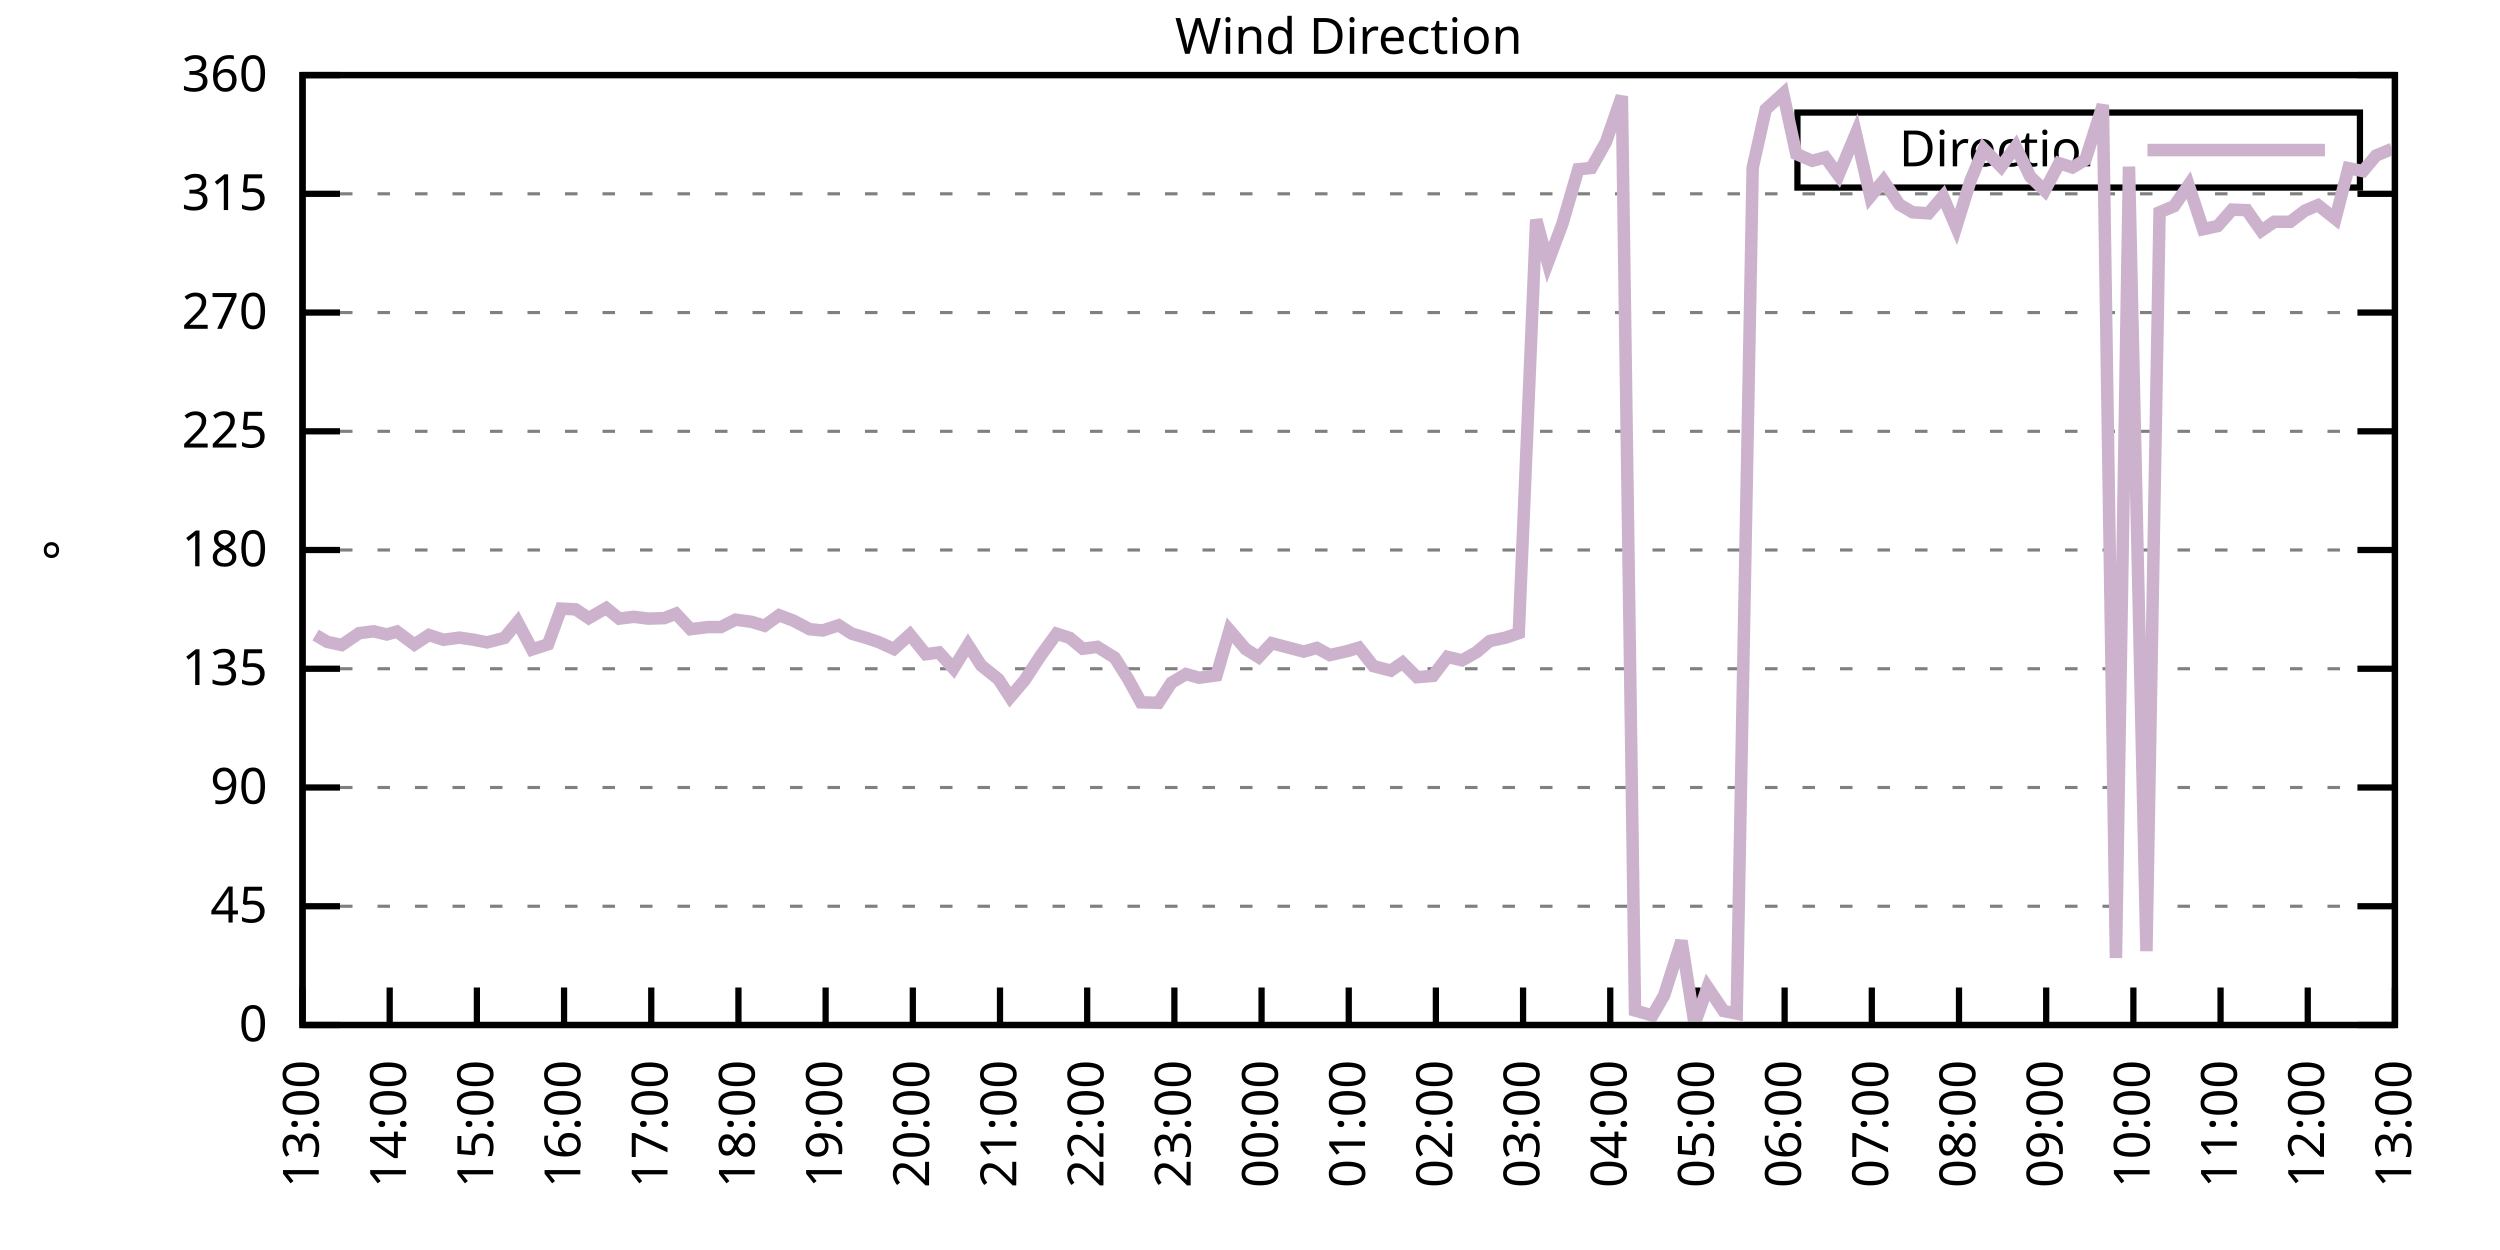
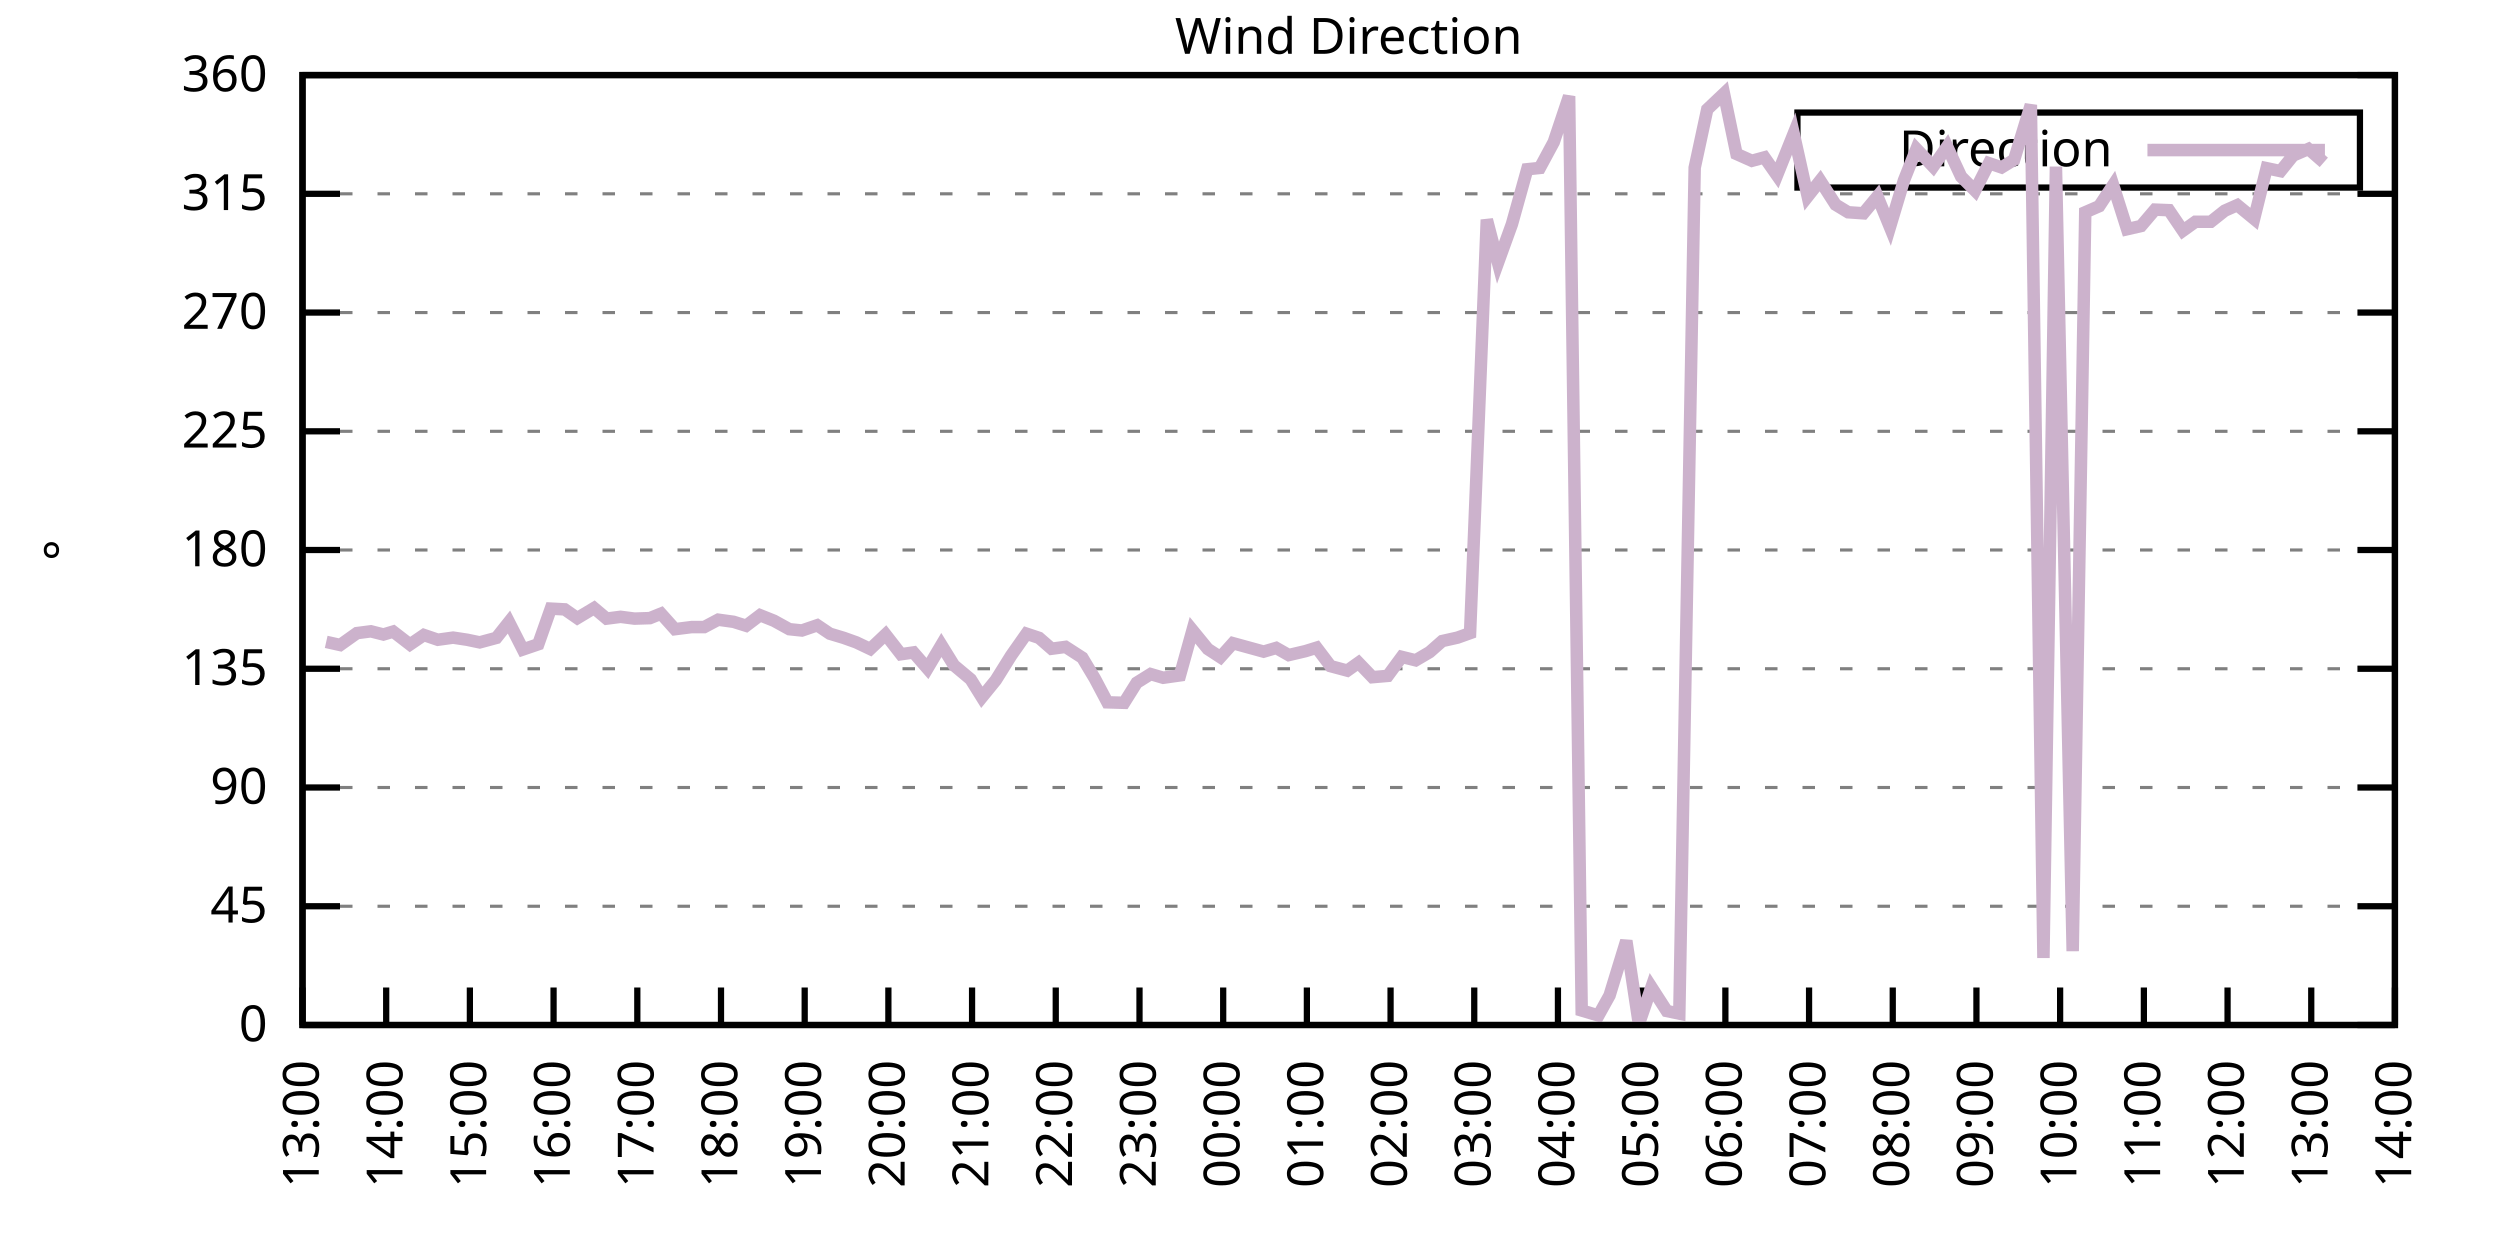
<svg xmlns="http://www.w3.org/2000/svg" xmlns:xlink="http://www.w3.org/1999/xlink" width="400" height="200" viewBox="0 0 400 200">
  <g id="gnuplot_canvas">
    <rect x="0" y="0" width="400" height="200" fill="none" />
    <defs>
      <circle id="gpDot" r="0.5" stroke-width="0.5" stroke="currentColor" />
      <path id="gpPt0" stroke-width="0.333" stroke="currentColor" d="M-1,0 h2 M0,-1 v2" />
      <path id="gpPt1" stroke-width="0.333" stroke="currentColor" d="M-1,-1 L1,1 M1,-1 L-1,1" />
      <path id="gpPt2" stroke-width="0.333" stroke="currentColor" d="M-1,0 L1,0 M0,-1 L0,1 M-1,-1 L1,1 M-1,1 L1,-1" />
      <rect id="gpPt3" stroke-width="0.333" stroke="currentColor" x="-1" y="-1" width="2" height="2" />
      <rect id="gpPt4" stroke-width="0.333" stroke="currentColor" fill="currentColor" x="-1" y="-1" width="2" height="2" />
      <circle id="gpPt5" stroke-width="0.333" stroke="currentColor" cx="0" cy="0" r="1" />
      <use xlink:href="#gpPt5" id="gpPt6" fill="currentColor" stroke="none" />
      <path id="gpPt7" stroke-width="0.333" stroke="currentColor" d="M0,-1.33 L-1.33,0.67 L1.33,0.67 z" />
      <use xlink:href="#gpPt7" id="gpPt8" fill="currentColor" stroke="none" />
      <use xlink:href="#gpPt7" id="gpPt9" stroke="currentColor" transform="rotate(180)" />
      <use xlink:href="#gpPt9" id="gpPt10" fill="currentColor" stroke="none" />
      <use xlink:href="#gpPt3" id="gpPt11" stroke="currentColor" transform="rotate(45)" />
      <use xlink:href="#gpPt11" id="gpPt12" fill="currentColor" stroke="none" />
      <path id="gpPt13" stroke-width="0.333" stroke="currentColor" d="M0,1.330 L1.265,0.411 L0.782,-1.067 L-0.782,-1.076 L-1.265,0.411 z" />
      <use xlink:href="#gpPt13" id="gpPt14" fill="currentColor" stroke="none" />
      <filter id="textbox" filterUnits="objectBoundingBox" x="0" y="0" height="1" width="1">
        <feFlood flood-color="white" flood-opacity="1" result="bgnd" />
        <feComposite in="SourceGraphic" in2="bgnd" operator="atop" />
      </filter>
      <filter id="greybox" filterUnits="objectBoundingBox" x="0" y="0" height="1" width="1">
        <feFlood flood-color="lightgrey" flood-opacity="1" result="grey" />
        <feComposite in="SourceGraphic" in2="grey" operator="atop" />
      </filter>
    </defs>
    <g fill="none" color="white" stroke="currentColor" stroke-width="1.00" stroke-linecap="butt" stroke-linejoin="miter">
</g>
    <g fill="none" color="black" stroke="currentColor" stroke-width="1.00" stroke-linecap="butt" stroke-linejoin="miter">
      <g stroke="none" shape-rendering="crispEdges">
        <polygon fill="rgb(255, 255, 255)" points="48.40,164.00 383.18,164.00 383.18,12.02 48.40,12.02 " />
      </g>
    </g>
    <g fill="none" color="black" stroke="currentColor" stroke-width="1.00" stroke-linecap="butt" stroke-linejoin="miter">
</g>
    <g fill="none" color="black" stroke="black" stroke-width="0.50" stroke-linecap="butt" stroke-linejoin="miter">
</g>
    <g fill="none" color="gray" stroke="currentColor" stroke-width="0.50" stroke-linecap="butt" stroke-linejoin="miter">
      <path stroke="gray" stroke-dasharray="2,4" class="gridline" d="M48.40,164.00 L383.19,164.00  " />
    </g>
    <g fill="none" color="gray" stroke="gray" stroke-width="1.00" stroke-linecap="butt" stroke-linejoin="miter">
</g>
    <g fill="none" color="black" stroke="currentColor" stroke-width="1.00" stroke-linecap="butt" stroke-linejoin="miter">
      <path stroke="black" d="M48.40,164.00 L54.40,164.00 M383.19,164.00 L377.19,164.00  " />
      <g transform="translate(42.80,166.60)" stroke="none" fill="black" font-family="Sans" font-size="8.00" text-anchor="end">
        <text>
          <tspan font-family="Sans"> 0</tspan>
        </text>
      </g>
    </g>
    <g fill="none" color="black" stroke="currentColor" stroke-width="1.00" stroke-linecap="butt" stroke-linejoin="miter">
</g>
    <g fill="none" color="black" stroke="black" stroke-width="0.50" stroke-linecap="butt" stroke-linejoin="miter">
</g>
    <g fill="none" color="gray" stroke="currentColor" stroke-width="0.50" stroke-linecap="butt" stroke-linejoin="miter">
      <path stroke="gray" stroke-dasharray="2,4" class="gridline" d="M48.40,145.00 L383.19,145.00  " />
    </g>
    <g fill="none" color="gray" stroke="gray" stroke-width="1.00" stroke-linecap="butt" stroke-linejoin="miter">
</g>
    <g fill="none" color="black" stroke="currentColor" stroke-width="1.00" stroke-linecap="butt" stroke-linejoin="miter">
      <path stroke="black" d="M48.40,145.00 L54.40,145.00 M383.19,145.00 L377.19,145.00  " />
      <g transform="translate(42.80,147.60)" stroke="none" fill="black" font-family="Sans" font-size="8.00" text-anchor="end">
        <text>
          <tspan font-family="Sans"> 45</tspan>
        </text>
      </g>
    </g>
    <g fill="none" color="black" stroke="currentColor" stroke-width="1.00" stroke-linecap="butt" stroke-linejoin="miter">
</g>
    <g fill="none" color="black" stroke="black" stroke-width="0.50" stroke-linecap="butt" stroke-linejoin="miter">
</g>
    <g fill="none" color="gray" stroke="currentColor" stroke-width="0.50" stroke-linecap="butt" stroke-linejoin="miter">
      <path stroke="gray" stroke-dasharray="2,4" class="gridline" d="M48.40,126.00 L383.19,126.00  " />
    </g>
    <g fill="none" color="gray" stroke="gray" stroke-width="1.00" stroke-linecap="butt" stroke-linejoin="miter">
</g>
    <g fill="none" color="black" stroke="currentColor" stroke-width="1.00" stroke-linecap="butt" stroke-linejoin="miter">
      <path stroke="black" d="M48.40,126.00 L54.40,126.00 M383.19,126.00 L377.19,126.00  " />
      <g transform="translate(42.80,128.60)" stroke="none" fill="black" font-family="Sans" font-size="8.00" text-anchor="end">
        <text>
          <tspan font-family="Sans"> 90</tspan>
        </text>
      </g>
    </g>
    <g fill="none" color="black" stroke="currentColor" stroke-width="1.00" stroke-linecap="butt" stroke-linejoin="miter">
</g>
    <g fill="none" color="black" stroke="black" stroke-width="0.50" stroke-linecap="butt" stroke-linejoin="miter">
</g>
    <g fill="none" color="gray" stroke="currentColor" stroke-width="0.50" stroke-linecap="butt" stroke-linejoin="miter">
      <path stroke="gray" stroke-dasharray="2,4" class="gridline" d="M48.40,107.00 L383.19,107.00  " />
    </g>
    <g fill="none" color="gray" stroke="gray" stroke-width="1.00" stroke-linecap="butt" stroke-linejoin="miter">
</g>
    <g fill="none" color="black" stroke="currentColor" stroke-width="1.00" stroke-linecap="butt" stroke-linejoin="miter">
      <path stroke="black" d="M48.40,107.00 L54.40,107.00 M383.19,107.00 L377.19,107.00  " />
      <g transform="translate(42.80,109.60)" stroke="none" fill="black" font-family="Sans" font-size="8.00" text-anchor="end">
        <text>
          <tspan font-family="Sans"> 135</tspan>
        </text>
      </g>
    </g>
    <g fill="none" color="black" stroke="currentColor" stroke-width="1.00" stroke-linecap="butt" stroke-linejoin="miter">
</g>
    <g fill="none" color="black" stroke="black" stroke-width="0.50" stroke-linecap="butt" stroke-linejoin="miter">
</g>
    <g fill="none" color="gray" stroke="currentColor" stroke-width="0.50" stroke-linecap="butt" stroke-linejoin="miter">
      <path stroke="gray" stroke-dasharray="2,4" class="gridline" d="M48.40,88.00 L383.19,88.00  " />
    </g>
    <g fill="none" color="gray" stroke="gray" stroke-width="1.00" stroke-linecap="butt" stroke-linejoin="miter">
</g>
    <g fill="none" color="black" stroke="currentColor" stroke-width="1.00" stroke-linecap="butt" stroke-linejoin="miter">
      <path stroke="black" d="M48.40,88.00 L54.40,88.00 M383.19,88.00 L377.19,88.00  " />
      <g transform="translate(42.80,90.60)" stroke="none" fill="black" font-family="Sans" font-size="8.00" text-anchor="end">
        <text>
          <tspan font-family="Sans"> 180</tspan>
        </text>
      </g>
    </g>
    <g fill="none" color="black" stroke="currentColor" stroke-width="1.00" stroke-linecap="butt" stroke-linejoin="miter">
</g>
    <g fill="none" color="black" stroke="black" stroke-width="0.50" stroke-linecap="butt" stroke-linejoin="miter">
</g>
    <g fill="none" color="gray" stroke="currentColor" stroke-width="0.50" stroke-linecap="butt" stroke-linejoin="miter">
      <path stroke="gray" stroke-dasharray="2,4" class="gridline" d="M48.40,69.01 L383.19,69.01  " />
    </g>
    <g fill="none" color="gray" stroke="gray" stroke-width="1.00" stroke-linecap="butt" stroke-linejoin="miter">
</g>
    <g fill="none" color="black" stroke="currentColor" stroke-width="1.00" stroke-linecap="butt" stroke-linejoin="miter">
      <path stroke="black" d="M48.40,69.01 L54.40,69.01 M383.19,69.01 L377.19,69.01  " />
      <g transform="translate(42.80,71.61)" stroke="none" fill="black" font-family="Sans" font-size="8.00" text-anchor="end">
        <text>
          <tspan font-family="Sans"> 225</tspan>
        </text>
      </g>
    </g>
    <g fill="none" color="black" stroke="currentColor" stroke-width="1.00" stroke-linecap="butt" stroke-linejoin="miter">
</g>
    <g fill="none" color="black" stroke="black" stroke-width="0.50" stroke-linecap="butt" stroke-linejoin="miter">
</g>
    <g fill="none" color="gray" stroke="currentColor" stroke-width="0.50" stroke-linecap="butt" stroke-linejoin="miter">
      <path stroke="gray" stroke-dasharray="2,4" class="gridline" d="M48.40,50.01 L383.19,50.01  " />
    </g>
    <g fill="none" color="gray" stroke="gray" stroke-width="1.00" stroke-linecap="butt" stroke-linejoin="miter">
</g>
    <g fill="none" color="black" stroke="currentColor" stroke-width="1.00" stroke-linecap="butt" stroke-linejoin="miter">
      <path stroke="black" d="M48.40,50.01 L54.40,50.01 M383.19,50.01 L377.19,50.01  " />
      <g transform="translate(42.80,52.61)" stroke="none" fill="black" font-family="Sans" font-size="8.00" text-anchor="end">
        <text>
          <tspan font-family="Sans"> 270</tspan>
        </text>
      </g>
    </g>
    <g fill="none" color="black" stroke="currentColor" stroke-width="1.00" stroke-linecap="butt" stroke-linejoin="miter">
</g>
    <g fill="none" color="black" stroke="black" stroke-width="0.50" stroke-linecap="butt" stroke-linejoin="miter">
</g>
    <g fill="none" color="gray" stroke="currentColor" stroke-width="0.50" stroke-linecap="butt" stroke-linejoin="miter">
      <path stroke="gray" stroke-dasharray="2,4" class="gridline" d="M48.40,31.01 L383.19,31.01  " />
    </g>
    <g fill="none" color="gray" stroke="gray" stroke-width="1.00" stroke-linecap="butt" stroke-linejoin="miter">
</g>
    <g fill="none" color="black" stroke="currentColor" stroke-width="1.00" stroke-linecap="butt" stroke-linejoin="miter">
      <path stroke="black" d="M48.40,31.01 L54.40,31.01 M383.19,31.01 L377.19,31.01  " />
      <g transform="translate(42.80,33.61)" stroke="none" fill="black" font-family="Sans" font-size="8.00" text-anchor="end">
        <text>
          <tspan font-family="Sans"> 315</tspan>
        </text>
      </g>
    </g>
    <g fill="none" color="black" stroke="currentColor" stroke-width="1.00" stroke-linecap="butt" stroke-linejoin="miter">
</g>
    <g fill="none" color="black" stroke="black" stroke-width="0.50" stroke-linecap="butt" stroke-linejoin="miter">
</g>
    <g fill="none" color="gray" stroke="currentColor" stroke-width="0.50" stroke-linecap="butt" stroke-linejoin="miter">
      <path stroke="gray" stroke-dasharray="2,4" class="gridline" d="M48.40,12.01 L383.19,12.01  " />
    </g>
    <g fill="none" color="gray" stroke="gray" stroke-width="1.00" stroke-linecap="butt" stroke-linejoin="miter">
</g>
    <g fill="none" color="black" stroke="currentColor" stroke-width="1.00" stroke-linecap="butt" stroke-linejoin="miter">
      <path stroke="black" d="M48.40,12.01 L54.40,12.01 M383.19,12.01 L377.19,12.01  " />
      <g transform="translate(42.80,14.61)" stroke="none" fill="black" font-family="Sans" font-size="8.00" text-anchor="end">
        <text>
          <tspan font-family="Sans"> 360</tspan>
        </text>
      </g>
    </g>
    <g fill="none" color="black" stroke="currentColor" stroke-width="1.00" stroke-linecap="butt" stroke-linejoin="miter">
      <path stroke="black" d="M48.40,164.00 L48.40,158.00  " />
      <g transform="translate(51.00,169.60) rotate(270.00)" stroke="none" fill="black" font-family="Sans" font-size="8.00" text-anchor="end">
        <text>
          <tspan font-family="Sans">13:00</tspan>
        </text>
      </g>
    </g>
    <g fill="none" color="black" stroke="currentColor" stroke-width="1.00" stroke-linecap="butt" stroke-linejoin="miter">
-       <path stroke="black" d="M62.35,164.00 L62.35,158.00  " />
-       <g transform="translate(64.95,169.60) rotate(270.00)" stroke="none" fill="black" font-family="Sans" font-size="8.00" text-anchor="end">
+       <path stroke="black" d="M61.79,164.00 L61.79,158.00  " />
+       <g transform="translate(64.39,169.60) rotate(270.00)" stroke="none" fill="black" font-family="Sans" font-size="8.00" text-anchor="end">
        <text>
          <tspan font-family="Sans">14:00</tspan>
        </text>
      </g>
    </g>
    <g fill="none" color="black" stroke="currentColor" stroke-width="1.00" stroke-linecap="butt" stroke-linejoin="miter">
-       <path stroke="black" d="M76.30,164.00 L76.30,158.00  " />
-       <g transform="translate(78.90,169.60) rotate(270.00)" stroke="none" fill="black" font-family="Sans" font-size="8.00" text-anchor="end">
+       <path stroke="black" d="M75.18,164.00 L75.18,158.00  " />
+       <g transform="translate(77.78,169.60) rotate(270.00)" stroke="none" fill="black" font-family="Sans" font-size="8.00" text-anchor="end">
        <text>
          <tspan font-family="Sans">15:00</tspan>
        </text>
      </g>
    </g>
    <g fill="none" color="black" stroke="currentColor" stroke-width="1.00" stroke-linecap="butt" stroke-linejoin="miter">
-       <path stroke="black" d="M90.25,164.00 L90.25,158.00  " />
-       <g transform="translate(92.85,169.60) rotate(270.00)" stroke="none" fill="black" font-family="Sans" font-size="8.00" text-anchor="end">
+       <path stroke="black" d="M88.57,164.00 L88.57,158.00  " />
+       <g transform="translate(91.17,169.60) rotate(270.00)" stroke="none" fill="black" font-family="Sans" font-size="8.00" text-anchor="end">
        <text>
          <tspan font-family="Sans">16:00</tspan>
        </text>
      </g>
    </g>
    <g fill="none" color="black" stroke="currentColor" stroke-width="1.00" stroke-linecap="butt" stroke-linejoin="miter">
-       <path stroke="black" d="M104.20,164.00 L104.20,158.00  " />
-       <g transform="translate(106.80,169.60) rotate(270.00)" stroke="none" fill="black" font-family="Sans" font-size="8.00" text-anchor="end">
+       <path stroke="black" d="M101.97,164.00 L101.97,158.00  " />
+       <g transform="translate(104.57,169.60) rotate(270.00)" stroke="none" fill="black" font-family="Sans" font-size="8.00" text-anchor="end">
        <text>
          <tspan font-family="Sans">17:00</tspan>
        </text>
      </g>
    </g>
    <g fill="none" color="black" stroke="currentColor" stroke-width="1.00" stroke-linecap="butt" stroke-linejoin="miter">
-       <path stroke="black" d="M118.15,164.00 L118.15,158.00  " />
-       <g transform="translate(120.75,169.60) rotate(270.00)" stroke="none" fill="black" font-family="Sans" font-size="8.00" text-anchor="end">
+       <path stroke="black" d="M115.36,164.00 L115.36,158.00  " />
+       <g transform="translate(117.96,169.60) rotate(270.00)" stroke="none" fill="black" font-family="Sans" font-size="8.00" text-anchor="end">
        <text>
          <tspan font-family="Sans">18:00</tspan>
        </text>
      </g>
    </g>
    <g fill="none" color="black" stroke="currentColor" stroke-width="1.00" stroke-linecap="butt" stroke-linejoin="miter">
-       <path stroke="black" d="M132.10,164.00 L132.10,158.00  " />
-       <g transform="translate(134.70,169.60) rotate(270.00)" stroke="none" fill="black" font-family="Sans" font-size="8.00" text-anchor="end">
+       <path stroke="black" d="M128.75,164.00 L128.75,158.00  " />
+       <g transform="translate(131.35,169.60) rotate(270.00)" stroke="none" fill="black" font-family="Sans" font-size="8.00" text-anchor="end">
        <text>
          <tspan font-family="Sans">19:00</tspan>
        </text>
      </g>
    </g>
    <g fill="none" color="black" stroke="currentColor" stroke-width="1.00" stroke-linecap="butt" stroke-linejoin="miter">
-       <path stroke="black" d="M146.05,164.00 L146.05,158.00  " />
-       <g transform="translate(148.65,169.60) rotate(270.00)" stroke="none" fill="black" font-family="Sans" font-size="8.00" text-anchor="end">
+       <path stroke="black" d="M142.14,164.00 L142.14,158.00  " />
+       <g transform="translate(144.74,169.60) rotate(270.00)" stroke="none" fill="black" font-family="Sans" font-size="8.00" text-anchor="end">
        <text>
          <tspan font-family="Sans">20:00</tspan>
        </text>
      </g>
    </g>
    <g fill="none" color="black" stroke="currentColor" stroke-width="1.00" stroke-linecap="butt" stroke-linejoin="miter">
-       <path stroke="black" d="M160.00,164.00 L160.00,158.00  " />
-       <g transform="translate(162.60,169.60) rotate(270.00)" stroke="none" fill="black" font-family="Sans" font-size="8.00" text-anchor="end">
+       <path stroke="black" d="M155.53,164.00 L155.53,158.00  " />
+       <g transform="translate(158.13,169.60) rotate(270.00)" stroke="none" fill="black" font-family="Sans" font-size="8.00" text-anchor="end">
        <text>
          <tspan font-family="Sans">21:00</tspan>
        </text>
      </g>
    </g>
    <g fill="none" color="black" stroke="currentColor" stroke-width="1.00" stroke-linecap="butt" stroke-linejoin="miter">
-       <path stroke="black" d="M173.95,164.00 L173.95,158.00  " />
-       <g transform="translate(176.55,169.60) rotate(270.00)" stroke="none" fill="black" font-family="Sans" font-size="8.00" text-anchor="end">
+       <path stroke="black" d="M168.92,164.00 L168.92,158.00  " />
+       <g transform="translate(171.52,169.60) rotate(270.00)" stroke="none" fill="black" font-family="Sans" font-size="8.00" text-anchor="end">
        <text>
          <tspan font-family="Sans">22:00</tspan>
        </text>
      </g>
    </g>
    <g fill="none" color="black" stroke="currentColor" stroke-width="1.00" stroke-linecap="butt" stroke-linejoin="miter">
-       <path stroke="black" d="M187.90,164.00 L187.90,158.00  " />
-       <g transform="translate(190.50,169.60) rotate(270.00)" stroke="none" fill="black" font-family="Sans" font-size="8.00" text-anchor="end">
+       <path stroke="black" d="M182.32,164.00 L182.32,158.00  " />
+       <g transform="translate(184.92,169.60) rotate(270.00)" stroke="none" fill="black" font-family="Sans" font-size="8.00" text-anchor="end">
        <text>
          <tspan font-family="Sans">23:00</tspan>
        </text>
      </g>
    </g>
    <g fill="none" color="black" stroke="currentColor" stroke-width="1.00" stroke-linecap="butt" stroke-linejoin="miter">
-       <path stroke="black" d="M201.85,164.00 L201.85,158.00  " />
-       <g transform="translate(204.45,169.60) rotate(270.00)" stroke="none" fill="black" font-family="Sans" font-size="8.00" text-anchor="end">
+       <path stroke="black" d="M195.71,164.00 L195.71,158.00  " />
+       <g transform="translate(198.31,169.60) rotate(270.00)" stroke="none" fill="black" font-family="Sans" font-size="8.00" text-anchor="end">
        <text>
          <tspan font-family="Sans">00:00</tspan>
        </text>
      </g>
    </g>
    <g fill="none" color="black" stroke="currentColor" stroke-width="1.00" stroke-linecap="butt" stroke-linejoin="miter">
-       <path stroke="black" d="M215.80,164.00 L215.80,158.00  " />
-       <g transform="translate(218.40,169.60) rotate(270.00)" stroke="none" fill="black" font-family="Sans" font-size="8.00" text-anchor="end">
+       <path stroke="black" d="M209.10,164.00 L209.10,158.00  " />
+       <g transform="translate(211.70,169.60) rotate(270.00)" stroke="none" fill="black" font-family="Sans" font-size="8.00" text-anchor="end">
        <text>
          <tspan font-family="Sans">01:00</tspan>
        </text>
      </g>
    </g>
    <g fill="none" color="black" stroke="currentColor" stroke-width="1.00" stroke-linecap="butt" stroke-linejoin="miter">
-       <path stroke="black" d="M229.74,164.00 L229.74,158.00  " />
-       <g transform="translate(232.34,169.60) rotate(270.00)" stroke="none" fill="black" font-family="Sans" font-size="8.00" text-anchor="end">
+       <path stroke="black" d="M222.49,164.00 L222.49,158.00  " />
+       <g transform="translate(225.09,169.60) rotate(270.00)" stroke="none" fill="black" font-family="Sans" font-size="8.00" text-anchor="end">
        <text>
          <tspan font-family="Sans">02:00</tspan>
        </text>
      </g>
    </g>
    <g fill="none" color="black" stroke="currentColor" stroke-width="1.00" stroke-linecap="butt" stroke-linejoin="miter">
-       <path stroke="black" d="M243.69,164.00 L243.69,158.00  " />
-       <g transform="translate(246.29,169.60) rotate(270.00)" stroke="none" fill="black" font-family="Sans" font-size="8.00" text-anchor="end">
+       <path stroke="black" d="M235.88,164.00 L235.88,158.00  " />
+       <g transform="translate(238.48,169.60) rotate(270.00)" stroke="none" fill="black" font-family="Sans" font-size="8.00" text-anchor="end">
        <text>
          <tspan font-family="Sans">03:00</tspan>
        </text>
      </g>
    </g>
    <g fill="none" color="black" stroke="currentColor" stroke-width="1.00" stroke-linecap="butt" stroke-linejoin="miter">
-       <path stroke="black" d="M257.64,164.00 L257.64,158.00  " />
-       <g transform="translate(260.24,169.60) rotate(270.00)" stroke="none" fill="black" font-family="Sans" font-size="8.00" text-anchor="end">
+       <path stroke="black" d="M249.27,164.00 L249.27,158.00  " />
+       <g transform="translate(251.87,169.60) rotate(270.00)" stroke="none" fill="black" font-family="Sans" font-size="8.00" text-anchor="end">
        <text>
          <tspan font-family="Sans">04:00</tspan>
        </text>
      </g>
    </g>
    <g fill="none" color="black" stroke="currentColor" stroke-width="1.00" stroke-linecap="butt" stroke-linejoin="miter">
-       <path stroke="black" d="M271.59,164.00 L271.59,158.00  " />
-       <g transform="translate(274.19,169.60) rotate(270.00)" stroke="none" fill="black" font-family="Sans" font-size="8.00" text-anchor="end">
+       <path stroke="black" d="M262.67,164.00 L262.67,158.00  " />
+       <g transform="translate(265.27,169.60) rotate(270.00)" stroke="none" fill="black" font-family="Sans" font-size="8.00" text-anchor="end">
        <text>
          <tspan font-family="Sans">05:00</tspan>
        </text>
      </g>
    </g>
    <g fill="none" color="black" stroke="currentColor" stroke-width="1.00" stroke-linecap="butt" stroke-linejoin="miter">
-       <path stroke="black" d="M285.54,164.00 L285.54,158.00  " />
-       <g transform="translate(288.14,169.60) rotate(270.00)" stroke="none" fill="black" font-family="Sans" font-size="8.00" text-anchor="end">
+       <path stroke="black" d="M276.06,164.00 L276.06,158.00  " />
+       <g transform="translate(278.66,169.60) rotate(270.00)" stroke="none" fill="black" font-family="Sans" font-size="8.00" text-anchor="end">
        <text>
          <tspan font-family="Sans">06:00</tspan>
        </text>
      </g>
    </g>
    <g fill="none" color="black" stroke="currentColor" stroke-width="1.00" stroke-linecap="butt" stroke-linejoin="miter">
-       <path stroke="black" d="M299.49,164.00 L299.49,158.00  " />
-       <g transform="translate(302.09,169.60) rotate(270.00)" stroke="none" fill="black" font-family="Sans" font-size="8.00" text-anchor="end">
+       <path stroke="black" d="M289.45,164.00 L289.45,158.00  " />
+       <g transform="translate(292.05,169.60) rotate(270.00)" stroke="none" fill="black" font-family="Sans" font-size="8.00" text-anchor="end">
        <text>
          <tspan font-family="Sans">07:00</tspan>
        </text>
      </g>
    </g>
    <g fill="none" color="black" stroke="currentColor" stroke-width="1.00" stroke-linecap="butt" stroke-linejoin="miter">
-       <path stroke="black" d="M313.44,164.00 L313.44,158.00  " />
-       <g transform="translate(316.04,169.60) rotate(270.00)" stroke="none" fill="black" font-family="Sans" font-size="8.00" text-anchor="end">
+       <path stroke="black" d="M302.84,164.00 L302.84,158.00  " />
+       <g transform="translate(305.44,169.60) rotate(270.00)" stroke="none" fill="black" font-family="Sans" font-size="8.00" text-anchor="end">
        <text>
          <tspan font-family="Sans">08:00</tspan>
        </text>
      </g>
    </g>
    <g fill="none" color="black" stroke="currentColor" stroke-width="1.00" stroke-linecap="butt" stroke-linejoin="miter">
-       <path stroke="black" d="M327.39,164.00 L327.39,158.00  " />
-       <g transform="translate(329.99,169.60) rotate(270.00)" stroke="none" fill="black" font-family="Sans" font-size="8.00" text-anchor="end">
+       <path stroke="black" d="M316.23,164.00 L316.23,158.00  " />
+       <g transform="translate(318.83,169.60) rotate(270.00)" stroke="none" fill="black" font-family="Sans" font-size="8.00" text-anchor="end">
        <text>
          <tspan font-family="Sans">09:00</tspan>
        </text>
      </g>
    </g>
    <g fill="none" color="black" stroke="currentColor" stroke-width="1.00" stroke-linecap="butt" stroke-linejoin="miter">
-       <path stroke="black" d="M341.34,164.00 L341.34,158.00  " />
-       <g transform="translate(343.94,169.60) rotate(270.00)" stroke="none" fill="black" font-family="Sans" font-size="8.00" text-anchor="end">
+       <path stroke="black" d="M329.62,164.00 L329.62,158.00  " />
+       <g transform="translate(332.22,169.60) rotate(270.00)" stroke="none" fill="black" font-family="Sans" font-size="8.00" text-anchor="end">
        <text>
          <tspan font-family="Sans">10:00</tspan>
        </text>
      </g>
    </g>
    <g fill="none" color="black" stroke="currentColor" stroke-width="1.00" stroke-linecap="butt" stroke-linejoin="miter">
-       <path stroke="black" d="M355.29,164.00 L355.29,158.00  " />
-       <g transform="translate(357.89,169.60) rotate(270.00)" stroke="none" fill="black" font-family="Sans" font-size="8.00" text-anchor="end">
+       <path stroke="black" d="M343.02,164.00 L343.02,158.00  " />
+       <g transform="translate(345.62,169.60) rotate(270.00)" stroke="none" fill="black" font-family="Sans" font-size="8.00" text-anchor="end">
        <text>
          <tspan font-family="Sans">11:00</tspan>
        </text>
      </g>
    </g>
    <g fill="none" color="black" stroke="currentColor" stroke-width="1.00" stroke-linecap="butt" stroke-linejoin="miter">
-       <path stroke="black" d="M369.24,164.00 L369.24,158.00  " />
-       <g transform="translate(371.84,169.60) rotate(270.00)" stroke="none" fill="black" font-family="Sans" font-size="8.00" text-anchor="end">
+       <path stroke="black" d="M356.41,164.00 L356.41,158.00  " />
+       <g transform="translate(359.01,169.60) rotate(270.00)" stroke="none" fill="black" font-family="Sans" font-size="8.00" text-anchor="end">
        <text>
          <tspan font-family="Sans">12:00</tspan>
+         </text>
+       </g>
+     </g>
+     <g fill="none" color="black" stroke="currentColor" stroke-width="1.00" stroke-linecap="butt" stroke-linejoin="miter">
+       <path stroke="black" d="M369.80,164.00 L369.80,158.00  " />
+       <g transform="translate(372.40,169.60) rotate(270.00)" stroke="none" fill="black" font-family="Sans" font-size="8.00" text-anchor="end">
+         <text>
+           <tspan font-family="Sans">13:00</tspan>
        </text>
      </g>
    </g>
    <g fill="none" color="black" stroke="currentColor" stroke-width="1.00" stroke-linecap="butt" stroke-linejoin="miter">
      <path stroke="black" d="M383.19,164.00 L383.19,158.00  " />
      <g transform="translate(385.79,169.60) rotate(270.00)" stroke="none" fill="black" font-family="Sans" font-size="8.00" text-anchor="end">
        <text>
-           <tspan font-family="Sans">13:00</tspan>
+           <tspan font-family="Sans">14:00</tspan>
        </text>
      </g>
    </g>
    <g fill="none" color="black" stroke="currentColor" stroke-width="1.00" stroke-linecap="butt" stroke-linejoin="miter">
</g>
    <g fill="none" color="black" stroke="currentColor" stroke-width="1.00" stroke-linecap="butt" stroke-linejoin="miter">
      <path stroke="black" d="M48.40,12.01 L48.40,164.00 L383.19,164.00 L383.19,12.01 L48.40,12.01 Z  " />
    </g>
    <g fill="none" color="black" stroke="currentColor" stroke-width="1.00" stroke-linecap="butt" stroke-linejoin="miter">
</g>
    <g fill="none" color="black" stroke="currentColor" stroke-width="1.00" stroke-linecap="butt" stroke-linejoin="miter">
      <path stroke="black" d="M287.59,30.01 L287.59,18.01 L377.59,18.01 L377.59,30.01 L287.59,30.01 Z  " />
    </g>
    <g id="Wind_direction_plot_1">
      <g fill="none" color="white" stroke="black" stroke-width="2.00" stroke-linecap="butt" stroke-linejoin="miter">
</g>
      <g fill="none" color="black" stroke="currentColor" stroke-width="2.00" stroke-linecap="butt" stroke-linejoin="miter">
        <g transform="translate(337.99,26.61)" stroke="none" fill="black" font-family="Sans" font-size="8.00" text-anchor="end">
          <text>
            <tspan font-family="Sans">Direction</tspan>
          </text>
        </g>
      </g>
      <g fill="none" color="black" stroke="currentColor" stroke-width="2.00" stroke-linecap="butt" stroke-linejoin="miter">
-         <path stroke="rgb(204, 178, 204)" d="M343.59,24.01 L371.99,24.01 M50.49,101.60 L52.35,102.70 L54.68,103.20 L57.47,101.30 L59.79,101.01 L61.88,101.52   L63.51,101.05 L66.30,103.12 L68.63,101.60 L70.95,102.36 L73.51,102.02 L75.83,102.36 L77.93,102.78 L80.72,102.06   L82.81,99.53 L85.13,103.92 L87.69,103.08 L89.78,97.38 L92.11,97.50 L94.20,98.90 L96.99,97.29 L99.08,98.98   L101.41,98.69 L103.73,98.98 L106.29,98.90 L108.15,98.18 L110.48,100.67 L113.27,100.33 L115.36,100.33 L117.68,99.15   L120.24,99.49 L122.33,100.12 L124.66,98.43 L126.98,99.32 L129.54,100.67 L131.63,100.88 L134.19,100.04 L136.28,101.39   L138.61,102.06 L140.70,102.78 L143.02,103.84 L145.58,101.52 L148.14,104.68 L150.23,104.39 L152.56,106.96 L154.88,103.20   L156.97,106.45 L159.76,108.69 L161.62,111.56 L163.95,108.82 L166.51,104.89 L169.06,101.39 L171.16,102.06 L173.25,103.80   L175.57,103.50 L178.36,105.23 L180.46,108.57 L182.55,112.37 L185.34,112.45 L187.43,109.24 L189.76,107.85 L191.85,108.44   L194.64,108.06 L196.73,100.84 L199.29,103.84 L201.38,105.15 L203.47,102.91 L208.59,104.26 L210.68,103.67 L212.77,104.81   L215.56,104.18 L217.42,103.63 L219.75,106.58 L222.54,107.30 L224.40,106.03 L226.72,108.35 L229.28,108.14 L231.60,105.10   L233.93,105.65 L236.25,104.34 L238.35,102.57 L240.90,102.02 L243.00,101.30 L245.79,35.15 L247.65,42.03 L249.97,35.86   L252.53,27.08 L254.62,26.87 L256.95,22.73 L259.50,15.39 L261.60,161.68 L264.39,162.48 L266.25,159.27 L269.04,150.53   L271.13,163.83 L273.22,157.96 L275.78,161.76 L277.87,162.18 L280.43,26.83 L282.52,17.50 L285.31,14.97 L287.40,24.63   L289.96,25.73 L292.05,25.18 L294.15,28.05 L296.94,21.38 L299.26,31.43 L301.35,28.90 L303.91,32.74 L306.00,33.96   L308.56,34.13 L310.88,31.43 L312.98,36.33 L315.30,28.86 L317.39,23.83 L320.18,26.66 L322.51,23.45 L324.83,28.26   L327.16,30.50 L329.48,26.11 L331.58,26.79 L333.67,25.56 L336.46,16.78 L338.55,153.28 L340.64,26.66 L343.43,152.18   L345.53,33.96 L347.85,32.99 L350.18,29.62 L352.50,36.67 L354.83,36.16 L357.15,33.54 L359.48,33.63 L361.80,36.92   L363.89,35.48 L366.45,35.48 L368.78,33.71 L370.87,32.82 L373.66,35.02 L375.75,26.91 L378.08,27.38 L380.17,24.89   L382.73,23.83  " />
+         <path stroke="rgb(204, 178, 204)" d="M343.59,24.01 L371.99,24.01 M52.19,102.70 L54.43,103.20 L57.10,101.30 L59.34,101.01 L61.35,101.52 L62.91,101.05   L65.59,103.12 L67.82,101.60 L70.05,102.36 L72.50,102.02 L74.74,102.36 L76.75,102.78 L79.42,102.06 L81.43,99.53   L83.66,103.92 L86.12,103.08 L88.13,97.38 L90.36,97.50 L92.37,98.90 L95.05,97.29 L97.06,98.98 L99.29,98.69   L101.52,98.98 L103.98,98.90 L105.76,98.18 L107.99,100.67 L110.67,100.33 L112.68,100.33 L114.91,99.15 L117.37,99.49   L119.38,100.12 L121.61,98.43 L123.84,99.32 L126.29,100.67 L128.30,100.88 L130.76,100.04 L132.77,101.39 L135.00,102.06   L137.01,102.78 L139.24,103.84 L141.69,101.52 L144.15,104.68 L146.16,104.39 L148.39,106.96 L150.62,103.20 L152.63,106.45   L155.31,108.69 L157.10,111.56 L159.33,108.82 L161.78,104.89 L164.24,101.39 L166.25,102.06 L168.25,103.80 L170.49,103.50   L173.17,105.23 L175.17,108.57 L177.18,112.37 L179.86,112.45 L181.87,109.24 L184.10,107.85 L186.11,108.44 L188.79,108.06   L190.80,100.84 L193.25,103.84 L195.26,105.15 L197.27,102.91 L202.18,104.26 L204.19,103.67 L206.20,104.81 L208.88,104.18   L210.66,103.63 L212.89,106.58 L215.57,107.30 L217.36,106.03 L219.59,108.35 L222.04,108.14 L224.28,105.10 L226.51,105.65   L228.74,104.34 L230.75,102.57 L233.20,102.02 L235.21,101.30 L237.89,35.15 L239.68,42.03 L241.91,35.86 L244.36,27.08   L246.37,26.87 L248.60,22.73 L251.06,15.39 L253.07,161.68 L255.75,162.48 L257.53,159.27 L260.21,150.53 L262.22,163.83   L264.23,157.96 L266.68,161.76 L268.69,162.18 L271.15,26.83 L273.16,17.50 L275.83,14.97 L277.84,24.63 L280.30,25.73   L282.31,25.18 L284.32,28.05 L286.99,21.38 L289.23,31.43 L291.23,28.90 L293.69,32.74 L295.70,33.96 L298.15,34.13   L300.39,31.43 L302.39,36.33 L304.63,28.86 L306.63,23.83 L309.31,26.66 L311.54,23.45 L313.78,28.26 L316.01,30.50   L318.24,26.11 L320.25,26.79 L322.26,25.56 L324.94,16.78 L326.95,153.28 L328.95,26.66 L331.63,152.18 L333.64,33.96   L335.87,32.99 L338.10,29.62 L340.34,36.67 L342.57,36.16 L344.80,33.54 L347.03,33.63 L349.26,36.92 L351.27,35.48   L353.73,35.48 L355.96,33.71 L357.97,32.82 L360.65,35.02 L362.66,26.91 L364.89,27.38 L366.90,24.89 L369.35,23.83   L371.81,25.98  " />
      </g>
    </g>
    <g fill="none" color="black" stroke="currentColor" stroke-width="2.00" stroke-linecap="butt" stroke-linejoin="miter">
</g>
    <g fill="none" color="black" stroke="black" stroke-width="1.00" stroke-linecap="butt" stroke-linejoin="miter">
</g>
    <g fill="none" color="black" stroke="currentColor" stroke-width="1.00" stroke-linecap="butt" stroke-linejoin="miter">
      <path stroke="black" d="M48.40,12.01 L48.40,164.00 L383.19,164.00 L383.19,12.01 L48.40,12.01 Z  " />
      <g transform="translate(12.80,88.01) rotate(270.00)" stroke="none" fill="black" font-family="Sans" font-size="8.00" text-anchor="middle">
        <text>
          <tspan font-family="Sans">°</tspan>
        </text>
      </g>
    </g>
    <g fill="none" color="black" stroke="currentColor" stroke-width="1.00" stroke-linecap="butt" stroke-linejoin="miter">
</g>
    <g fill="none" color="black" stroke="currentColor" stroke-width="1.00" stroke-linecap="butt" stroke-linejoin="miter">
      <g transform="translate(215.79,8.61)" stroke="none" fill="black" font-family="Sans" font-size="8.00" text-anchor="middle">
        <text>
          <tspan font-family="Sans">Wind Direction</tspan>
        </text>
      </g>
    </g>
    <g fill="none" color="black" stroke="currentColor" stroke-width="1.00" stroke-linecap="butt" stroke-linejoin="miter">
</g>
  </g>
</svg>
